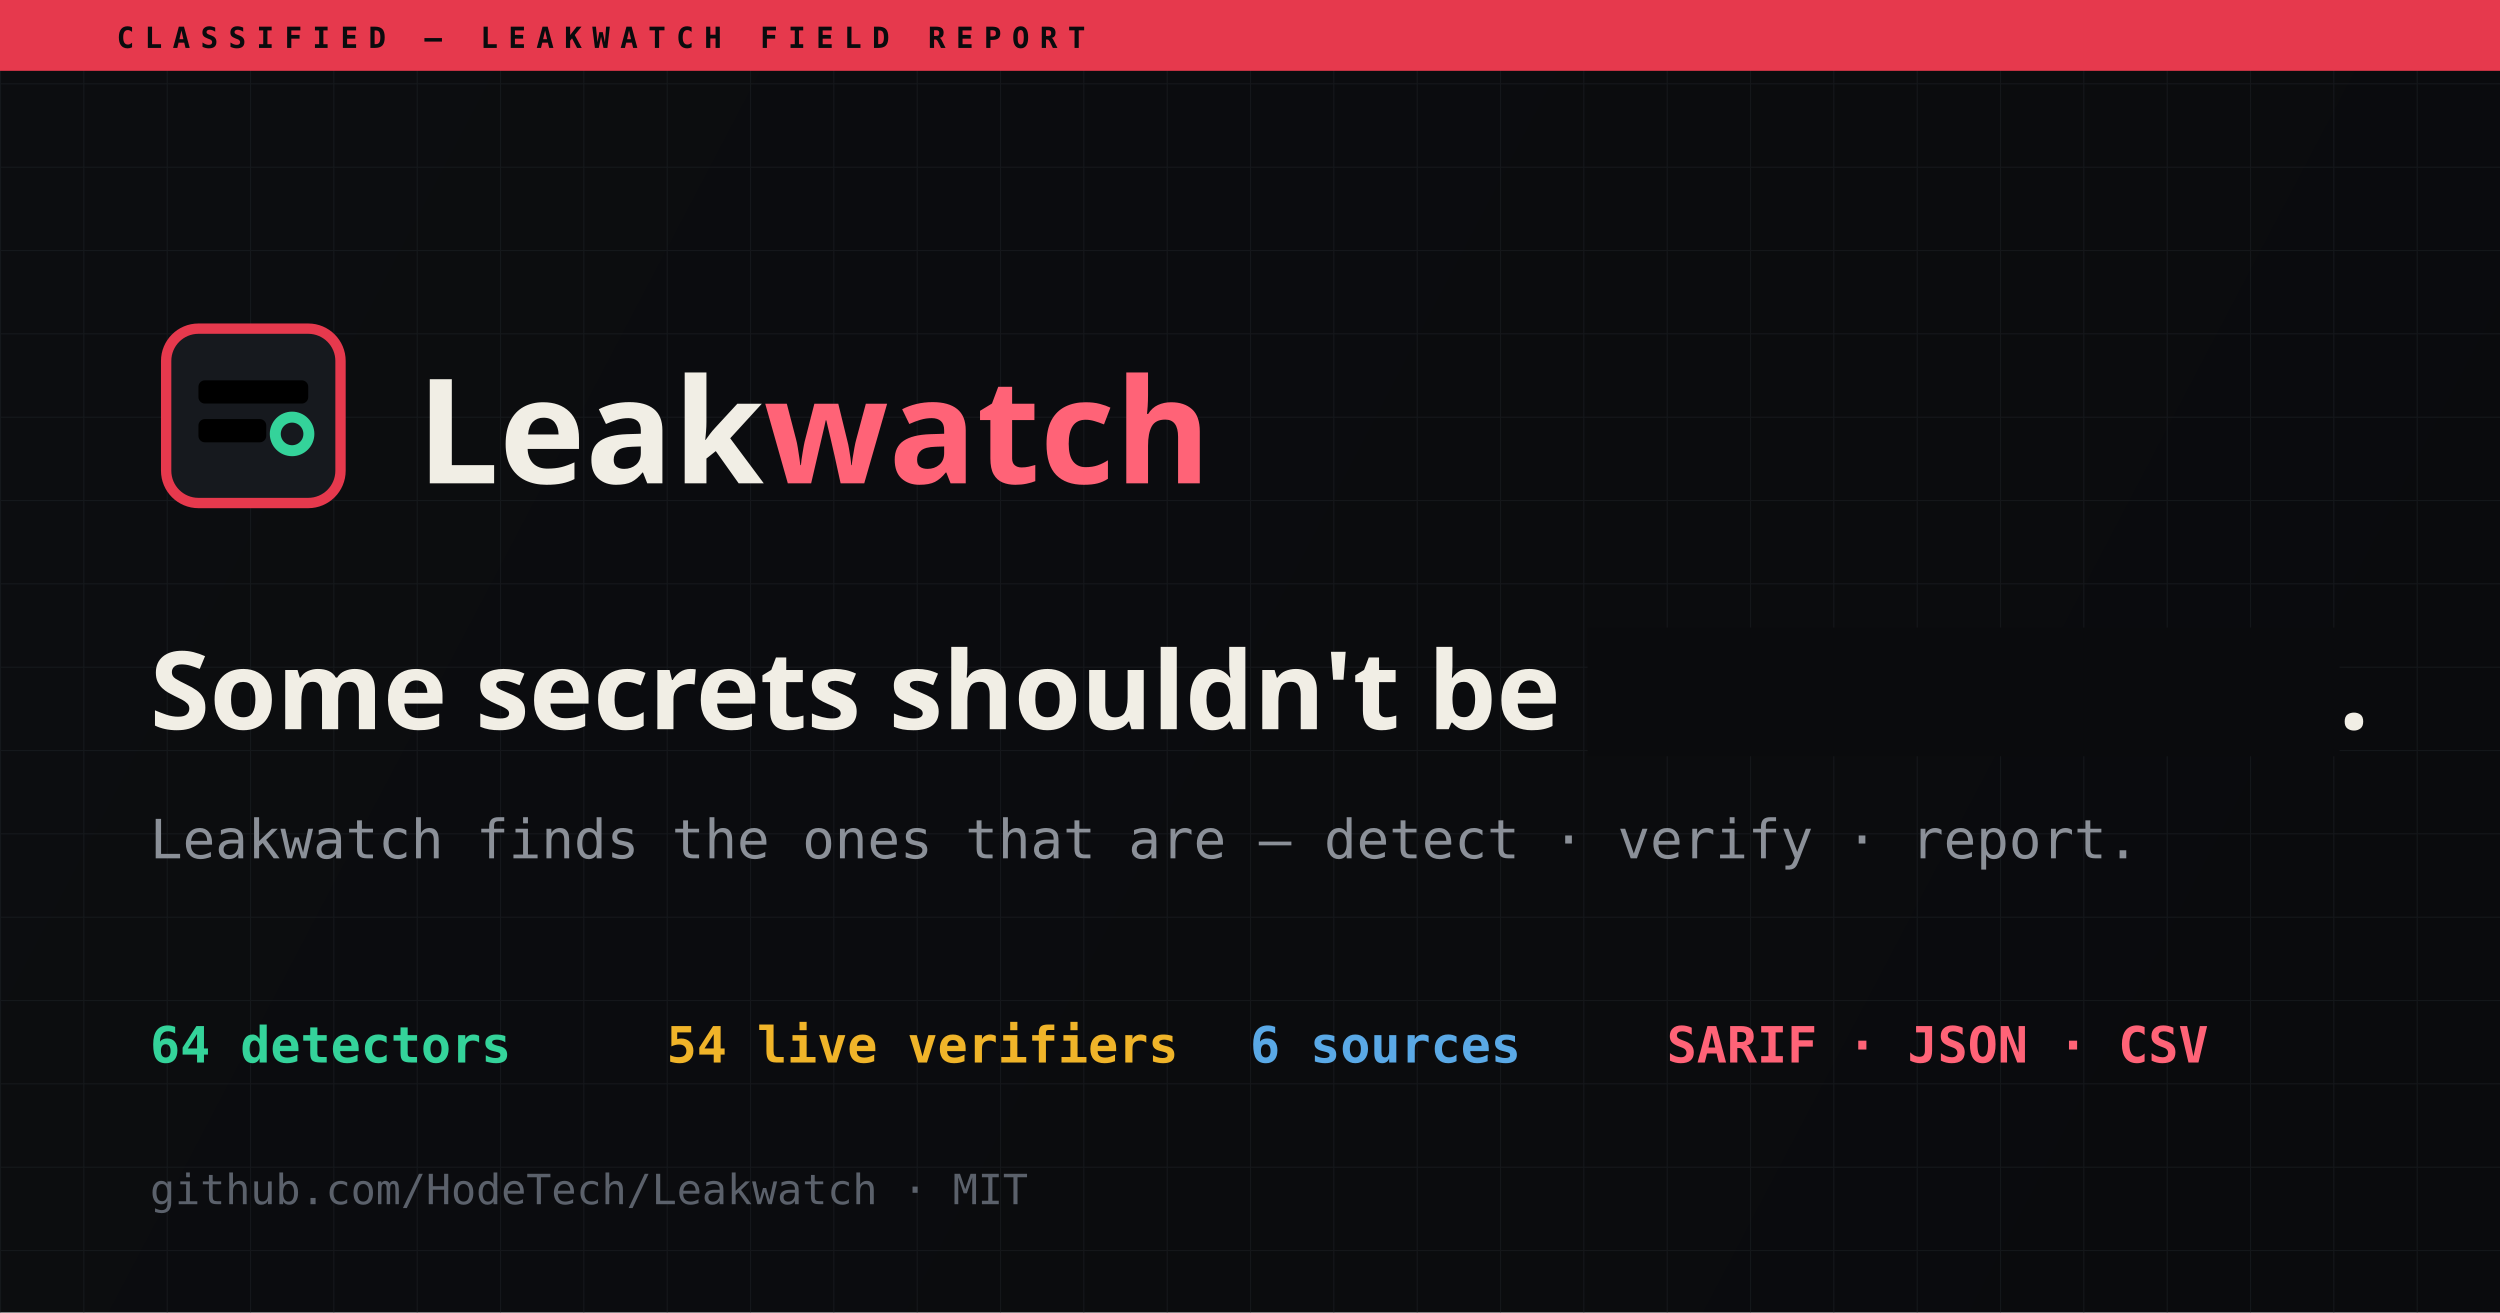
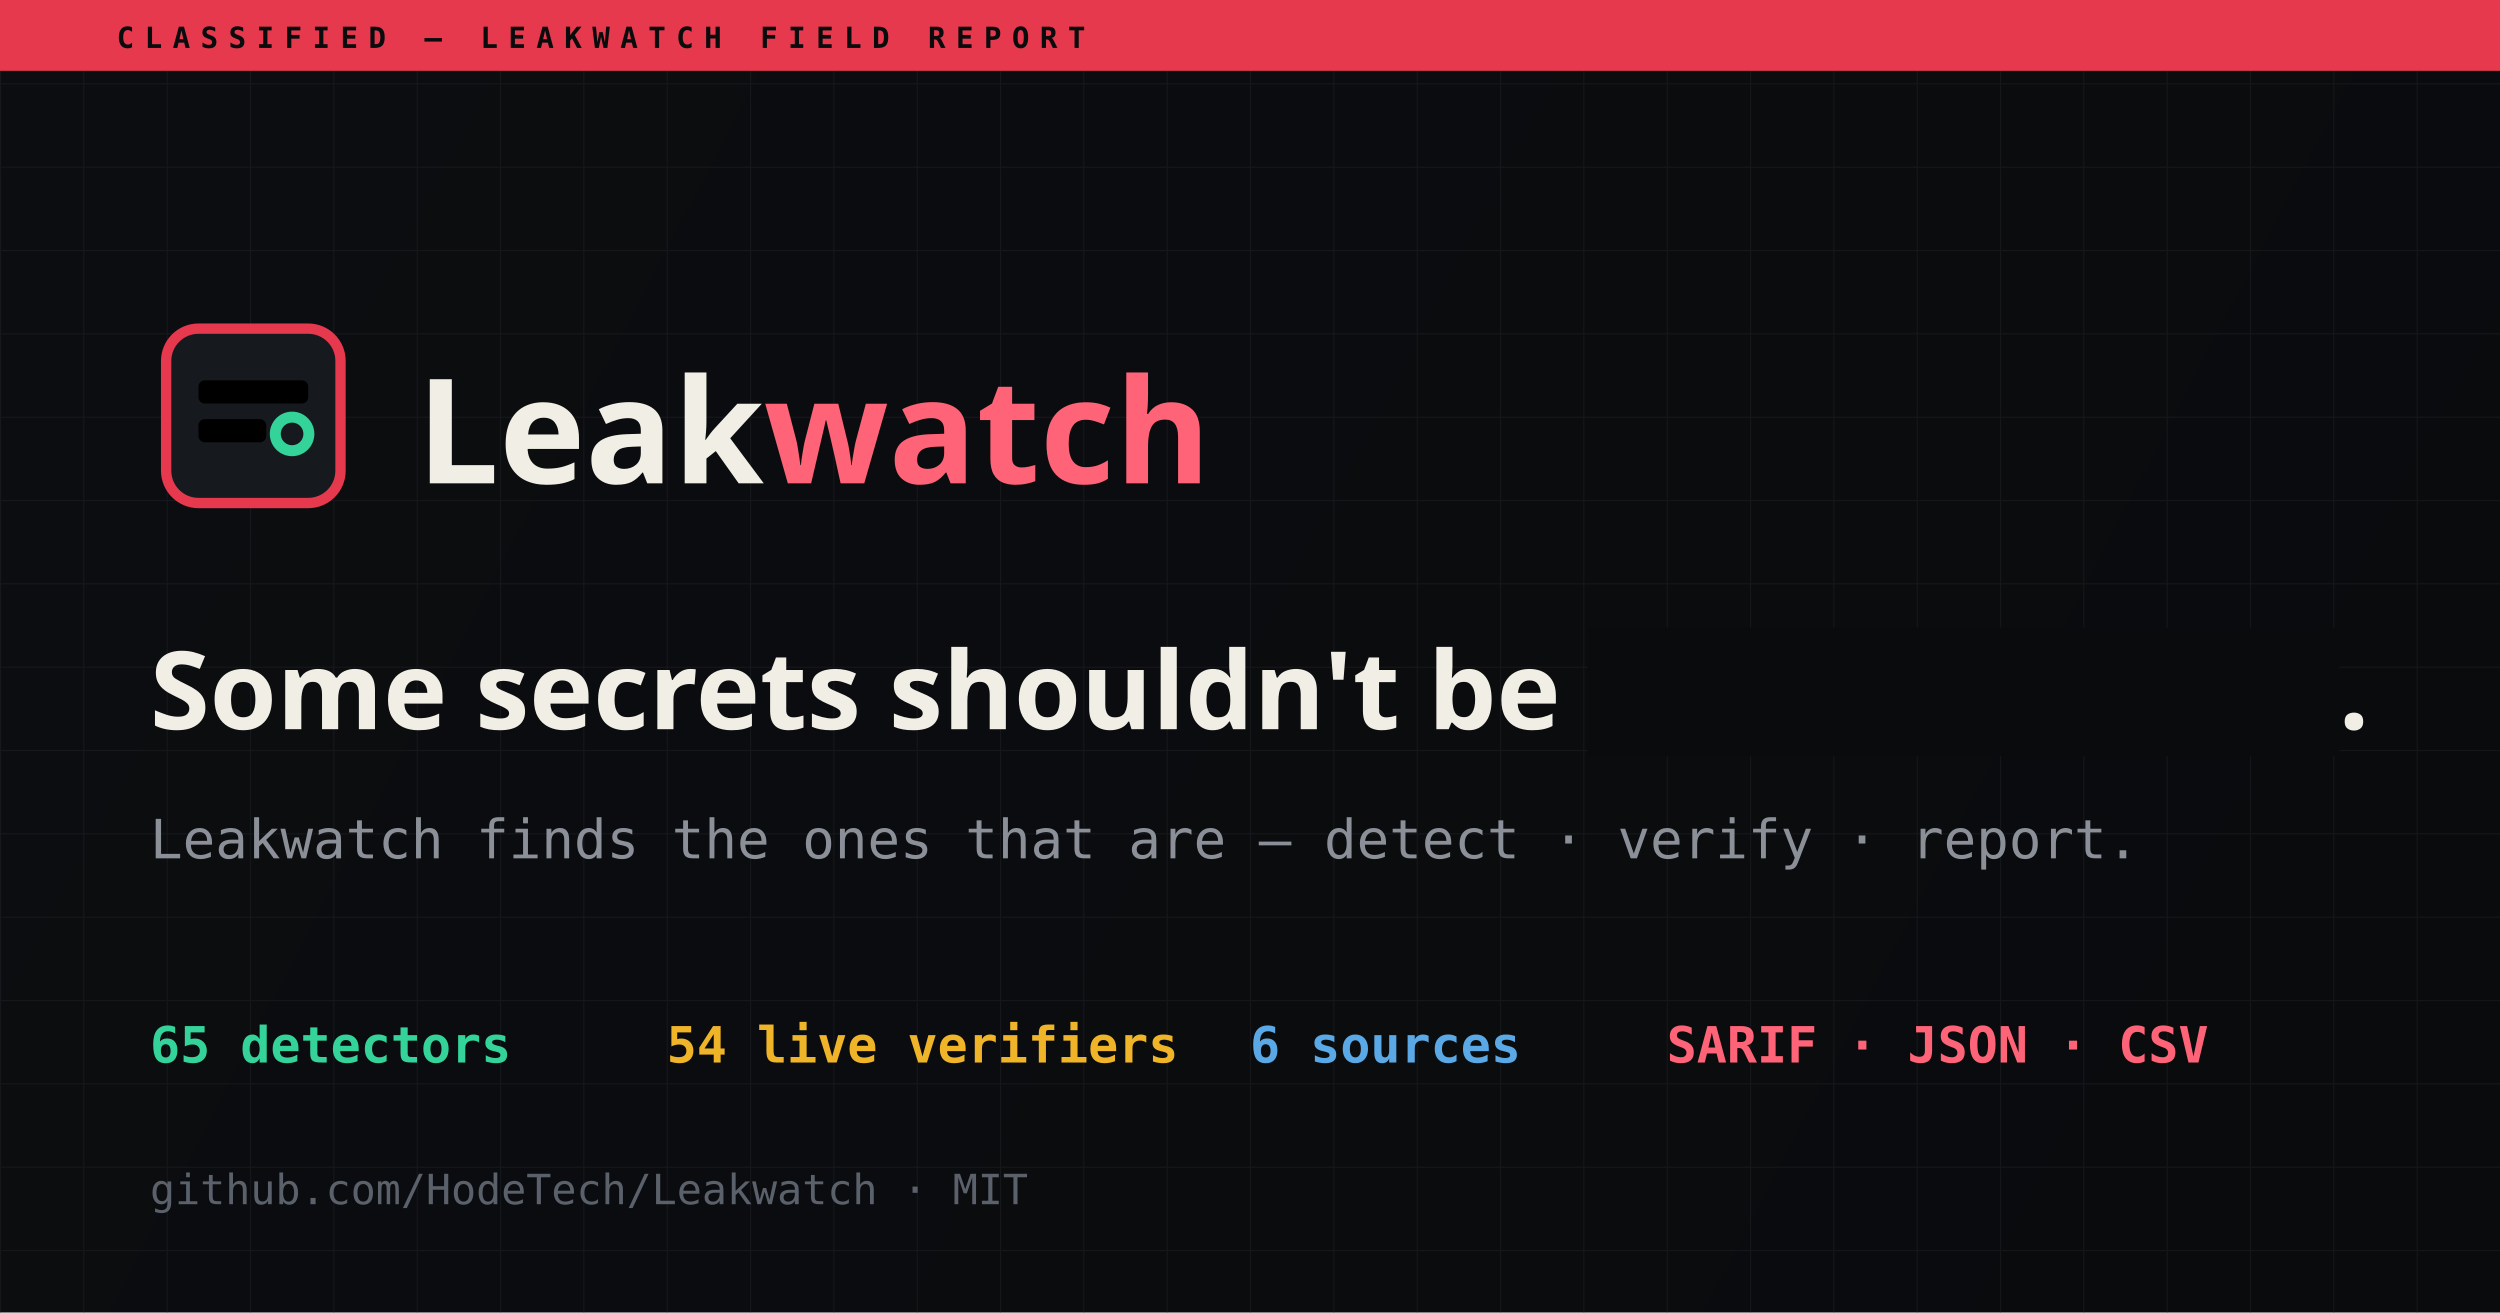
<svg xmlns="http://www.w3.org/2000/svg" viewBox="0 0 1200 630" width="1200" height="630">
  <defs>
    <linearGradient id="bg" x1="0" y1="0" x2="1200" y2="630" gradientUnits="userSpaceOnUse">
      <stop stop-color="#0c0d10" />
      <stop offset="1" stop-color="#0a0b0d" />
    </linearGradient>
    <pattern id="grid" width="40" height="40" patternUnits="userSpaceOnUse">
      <path d="M40 0H0V40" fill="none" stroke="#23272e" stroke-width="1" opacity="0.4" />
    </pattern>
  </defs>
  <rect width="1200" height="630" fill="url(#bg)" />
  <rect width="1200" height="630" fill="url(#grid)" />
  <rect x="0" y="0" width="1200" height="34" fill="#e6394d" />
  <text x="56" y="23" fill="#0a0b0d" font-family="'JetBrains Mono',monospace" font-size="14" font-weight="700" letter-spacing="5">CLASSIFIED — LEAKWATCH FIELD REPORT</text>
  <g transform="translate(72,150)">
    <g transform="scale(3.1)">
      <rect x="2.5" y="2.5" width="27" height="27" rx="5" fill="#16191e" stroke="#e6394d" stroke-width="1.6" />
      <rect x="7.5" y="10.5" width="17" height="3.6" rx="1" fill="#000" />
      <rect x="7.5" y="16.5" width="10.5" height="3.6" rx="1" fill="#000" />
      <circle cx="22" cy="18.8" r="2.6" fill="none" stroke="#34d39a" stroke-width="1.7" />
    </g>
  </g>
  <text x="200" y="232" fill="#f1eee5" font-family="'Space Grotesk',sans-serif" font-size="70" font-weight="700">Leak<tspan fill="#ff6377">watch</tspan>
  </text>
  <text x="72" y="350" fill="#f1eee5" font-family="'Space Grotesk',sans-serif" font-size="52" font-weight="700">Some secrets shouldn't be <tspan fill="#0a0b0d">█████████</tspan>.</text>
  <text x="72" y="412" fill="#8b9098" font-family="'JetBrains Mono',monospace" font-size="26">Leakwatch finds the ones that are — detect · verify · report.</text>
  <g font-family="'JetBrains Mono',monospace" font-size="24" font-weight="700">
-     <text x="72" y="510" fill="#34d39a">64 detectors</text>
+     <text x="72" y="510" fill="#34d39a">65 detectors</text>
    <text x="320" y="510" fill="#f0b429">54 live verifiers</text>
    <text x="600" y="510" fill="#5aa9e6">6 sources</text>
    <text x="800" y="510" fill="#ff6377">SARIF · JSON · CSV</text>
  </g>
  <text x="72" y="578" fill="#5b616b" font-family="'JetBrains Mono',monospace" font-size="20">github.com/HodeTech/Leakwatch · MIT</text>
</svg>
